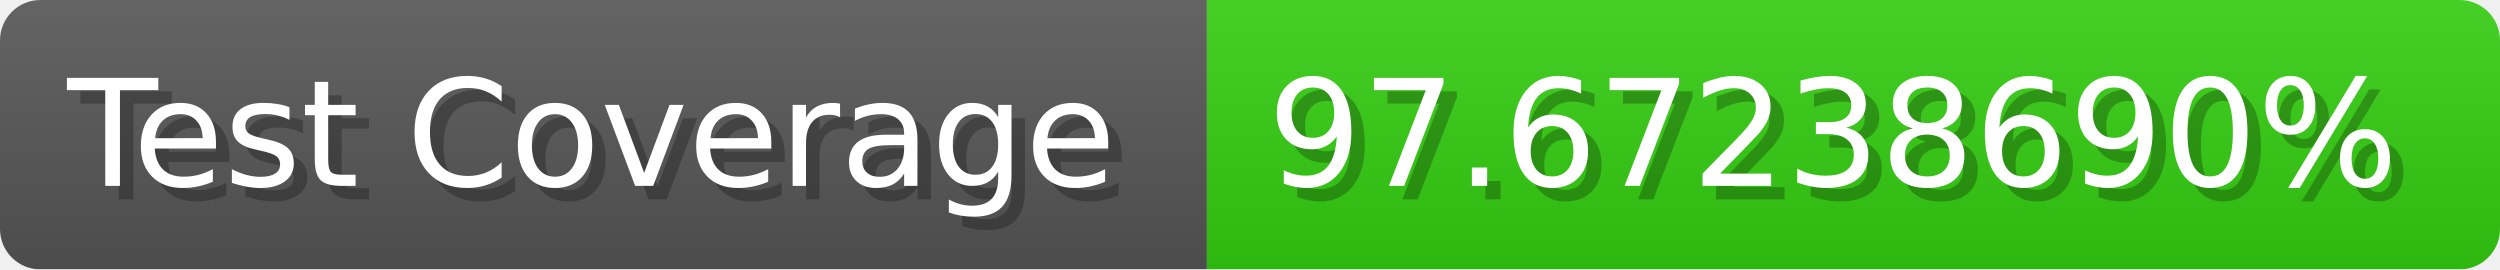
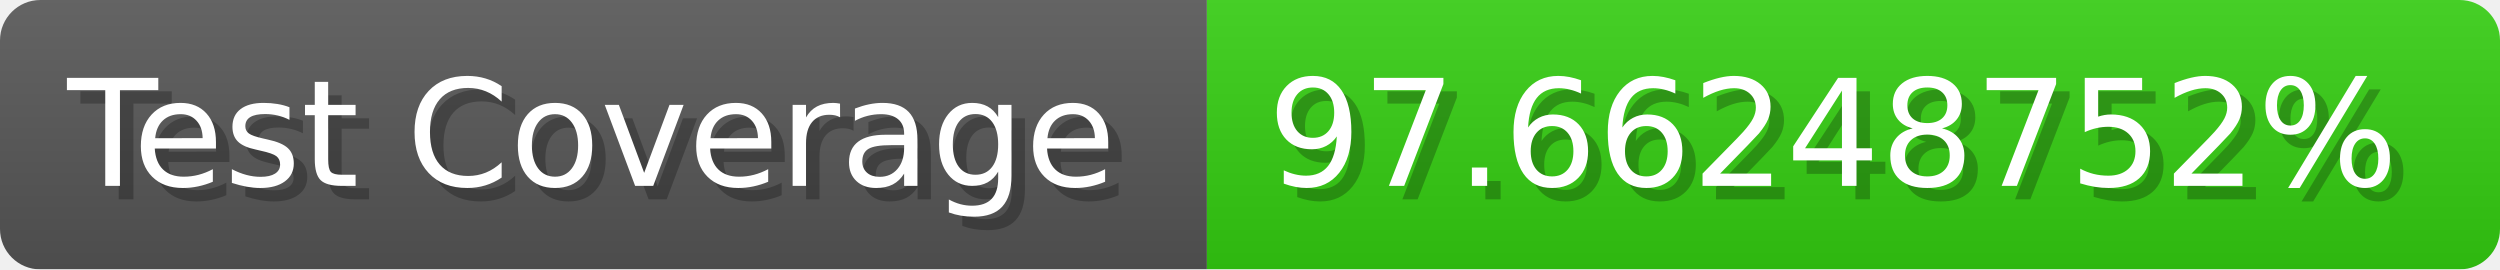
- <svg xmlns="http://www.w3.org/2000/svg" width="185.6" height="20" viewBox="0 0 1856 200" role="img" aria-label="Test Coverage: 97.67238690%">
+ <svg xmlns="http://www.w3.org/2000/svg" width="185.6" height="20" viewBox="0 0 1856 200" role="img" aria-label="Test Coverage: 97.66248752%">
  <linearGradient id="a" x2="0" y2="100%">
    <stop offset="0" stop-opacity=".1" stop-color="#EEE" />
    <stop offset="1" stop-opacity=".1" />
  </linearGradient>
  <mask id="m">
    <rect width="1856" height="200" rx="30" fill="#FFF" />
  </mask>
  <g mask="url(#m)">
    <rect width="896" height="200" fill="#555" />
    <rect width="960" height="200" fill="#3C1" x="896" />
    <rect width="1856" height="200" fill="url(#a)" />
  </g>
  <g aria-hidden="true" fill="#fff" text-anchor="start" font-family="Verdana,DejaVu Sans,sans-serif" font-size="110">
    <text x="60" y="148" textLength="796" fill="#000" opacity="0.25">Test Coverage</text>
    <text x="50" y="138" textLength="796">Test Coverage</text>
-     <text x="951" y="148" textLength="860" fill="#000" opacity="0.25">97.67238690%</text>
-     <text x="941" y="138" textLength="860">97.67238690%</text>
+     <text x="951" y="148" textLength="860" fill="#000" opacity="0.25">97.66248752%</text>
+     <text x="941" y="138" textLength="860">97.66248752%</text>
  </g>
</svg>
